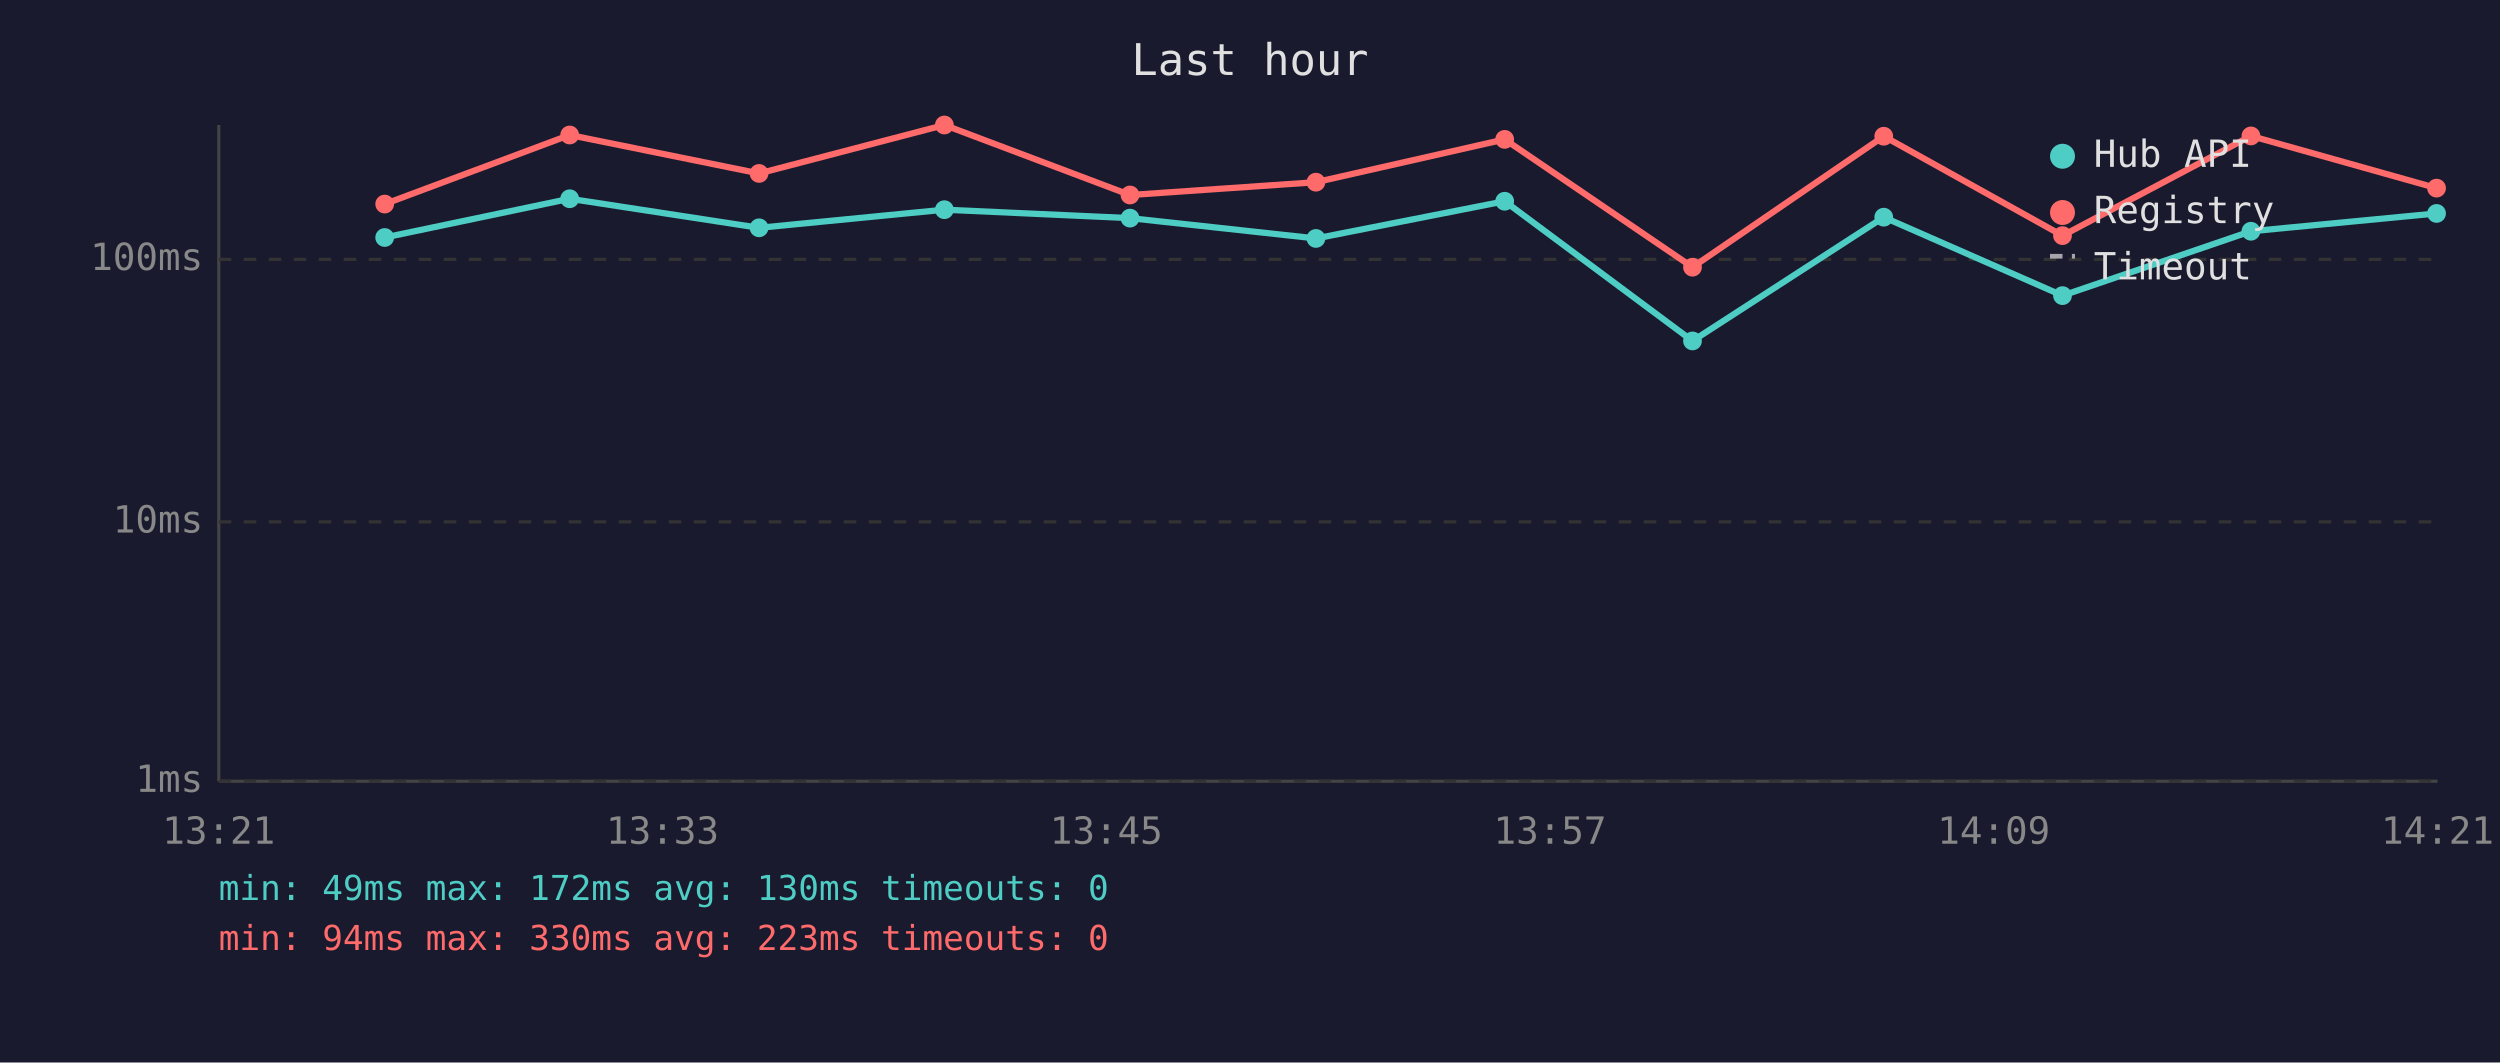
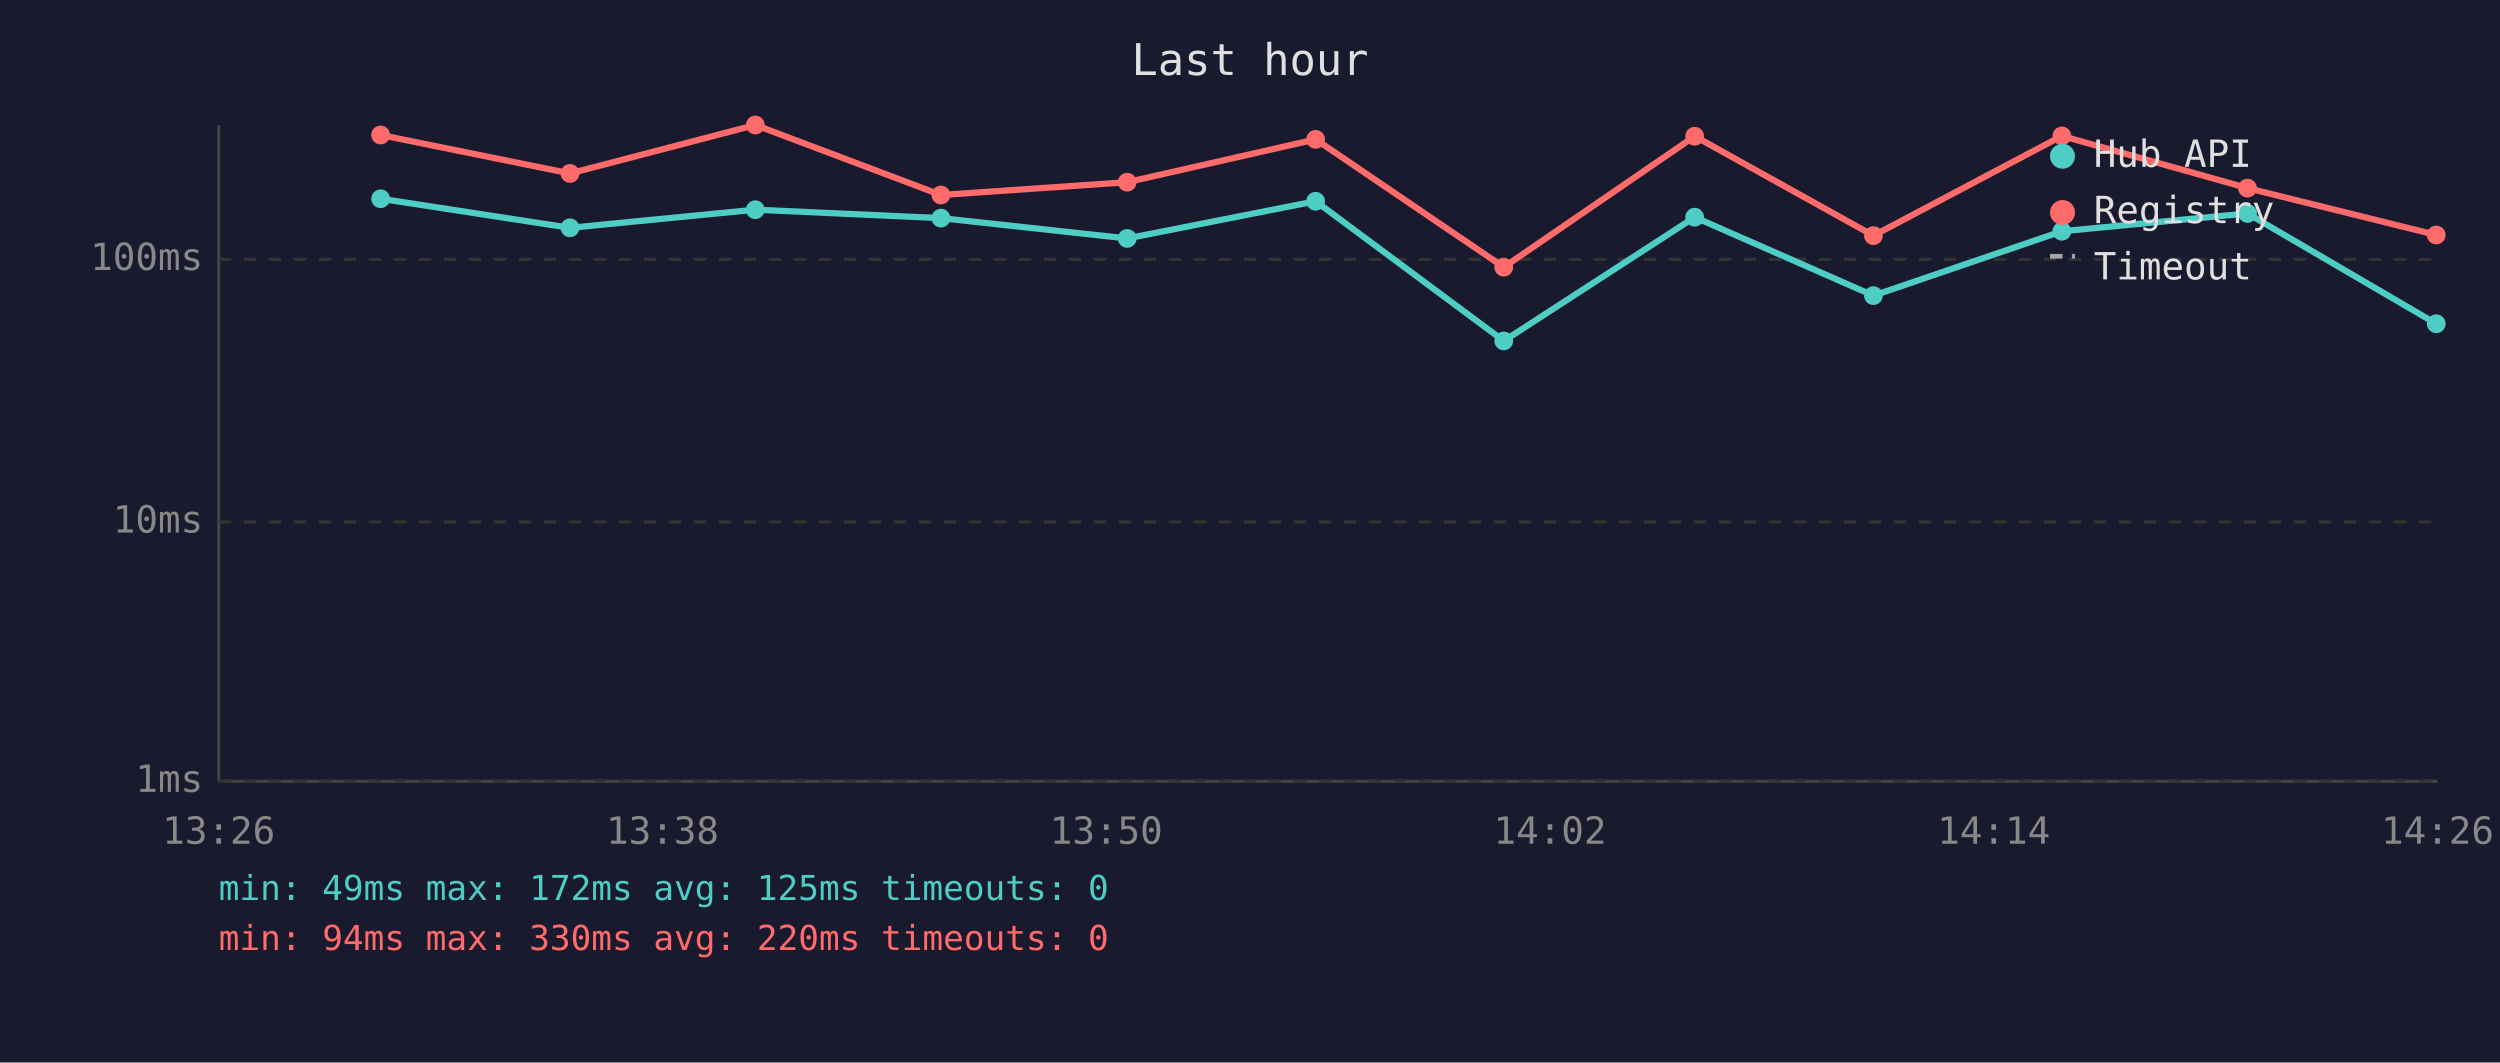
<svg xmlns="http://www.w3.org/2000/svg" viewBox="0 0 800 340" font-family="monospace" font-size="12">
  <rect width="800" height="340" fill="#1a1a2e" />
  <text x="400" y="24" fill="#e0e0e0" font-size="14" text-anchor="middle">Last hour</text>
  <line x1="70" y1="40" x2="70" y2="250" stroke="#444" stroke-width="1" />
  <line x1="70" y1="250" x2="780" y2="250" stroke="#444" stroke-width="1" />
  <line x1="70" y1="250" x2="780" y2="250" stroke="#333" stroke-width="1" stroke-dasharray="4" />
  <text x="65" y="250" fill="#888" text-anchor="end" dominant-baseline="middle">1ms</text>
  <line x1="70" y1="167" x2="780" y2="167" stroke="#333" stroke-width="1" stroke-dasharray="4" />
  <text x="65" y="167" fill="#888" text-anchor="end" dominant-baseline="middle">10ms</text>
  <line x1="70" y1="83" x2="780" y2="83" stroke="#333" stroke-width="1" stroke-dasharray="4" />
  <text x="65" y="83" fill="#888" text-anchor="end" dominant-baseline="middle">100ms</text>
-   <text x="70" y="270" fill="#888" text-anchor="middle">13:21</text>
-   <text x="212" y="270" fill="#888" text-anchor="middle">13:33</text>
-   <text x="354" y="270" fill="#888" text-anchor="middle">13:45</text>
-   <text x="496" y="270" fill="#888" text-anchor="middle">13:57</text>
-   <text x="638" y="270" fill="#888" text-anchor="middle">14:09</text>
-   <text x="780" y="270" fill="#888" text-anchor="middle">14:21</text>
-   <polyline points="123.1,76.0 182.3,63.6 242.9,72.9 302.2,67.1 361.6,69.8 421.1,76.3 481.5,64.4 541.6,109.1 602.8,69.5 660.0,94.6 720.3,74.0 779.7,68.3" fill="none" stroke="#4ecdc4" stroke-width="2" opacity="1" />
-   <circle cx="123.1" cy="76.0" r="3" fill="#4ecdc4" />
-   <circle cx="182.3" cy="63.6" r="3" fill="#4ecdc4" />
-   <circle cx="242.9" cy="72.9" r="3" fill="#4ecdc4" />
-   <circle cx="302.2" cy="67.1" r="3" fill="#4ecdc4" />
-   <circle cx="361.6" cy="69.8" r="3" fill="#4ecdc4" />
-   <circle cx="421.1" cy="76.3" r="3" fill="#4ecdc4" />
-   <circle cx="481.5" cy="64.4" r="3" fill="#4ecdc4" />
-   <circle cx="541.6" cy="109.1" r="3" fill="#4ecdc4" />
-   <circle cx="602.8" cy="69.5" r="3" fill="#4ecdc4" />
-   <circle cx="660.0" cy="94.6" r="3" fill="#4ecdc4" />
-   <circle cx="720.3" cy="74.0" r="3" fill="#4ecdc4" />
-   <circle cx="779.7" cy="68.3" r="3" fill="#4ecdc4" />
-   <polyline points="123.1,65.3 182.3,43.2 242.9,55.5 302.2,40.0 361.6,62.4 421.1,58.3 481.5,44.6 541.6,85.5 602.8,43.6 660.0,75.4 720.3,43.5 779.7,60.2" fill="none" stroke="#ff6b6b" stroke-width="2" opacity="1" />
-   <circle cx="123.1" cy="65.3" r="3" fill="#ff6b6b" />
-   <circle cx="182.3" cy="43.2" r="3" fill="#ff6b6b" />
-   <circle cx="242.9" cy="55.5" r="3" fill="#ff6b6b" />
-   <circle cx="302.2" cy="40.0" r="3" fill="#ff6b6b" />
-   <circle cx="361.6" cy="62.4" r="3" fill="#ff6b6b" />
-   <circle cx="421.1" cy="58.3" r="3" fill="#ff6b6b" />
-   <circle cx="481.5" cy="44.6" r="3" fill="#ff6b6b" />
-   <circle cx="541.6" cy="85.5" r="3" fill="#ff6b6b" />
-   <circle cx="602.8" cy="43.6" r="3" fill="#ff6b6b" />
-   <circle cx="660.0" cy="75.4" r="3" fill="#ff6b6b" />
-   <circle cx="720.3" cy="43.5" r="3" fill="#ff6b6b" />
-   <circle cx="779.7" cy="60.2" r="3" fill="#ff6b6b" />
+   <text x="70" y="270" fill="#888" text-anchor="middle">13:26</text>
+   <text x="212" y="270" fill="#888" text-anchor="middle">13:38</text>
+   <text x="354" y="270" fill="#888" text-anchor="middle">13:50</text>
+   <text x="496" y="270" fill="#888" text-anchor="middle">14:02</text>
+   <text x="638" y="270" fill="#888" text-anchor="middle">14:14</text>
+   <text x="780" y="270" fill="#888" text-anchor="middle">14:26</text>
+   <polyline points="121.8,63.6 182.4,72.9 241.7,67.1 301.1,69.8 360.7,76.3 421.0,64.4 481.2,109.1 542.3,69.5 599.5,94.6 659.8,74.0 719.2,68.3 779.6,103.6" fill="none" stroke="#4ecdc4" stroke-width="2" opacity="1" />
+   <circle cx="121.8" cy="63.6" r="3" fill="#4ecdc4" />
+   <circle cx="182.4" cy="72.9" r="3" fill="#4ecdc4" />
+   <circle cx="241.7" cy="67.1" r="3" fill="#4ecdc4" />
+   <circle cx="301.1" cy="69.8" r="3" fill="#4ecdc4" />
+   <circle cx="360.7" cy="76.3" r="3" fill="#4ecdc4" />
+   <circle cx="421.0" cy="64.4" r="3" fill="#4ecdc4" />
+   <circle cx="481.2" cy="109.1" r="3" fill="#4ecdc4" />
+   <circle cx="542.3" cy="69.5" r="3" fill="#4ecdc4" />
+   <circle cx="599.5" cy="94.6" r="3" fill="#4ecdc4" />
+   <circle cx="659.8" cy="74.0" r="3" fill="#4ecdc4" />
+   <circle cx="719.2" cy="68.3" r="3" fill="#4ecdc4" />
+   <circle cx="779.6" cy="103.6" r="3" fill="#4ecdc4" />
+   <polyline points="121.8,43.2 182.4,55.5 241.7,40.0 301.1,62.4 360.7,58.3 421.0,44.6 481.2,85.5 542.3,43.6 599.5,75.4 659.8,43.5 719.2,60.2 779.6,75.2" fill="none" stroke="#ff6b6b" stroke-width="2" opacity="1" />
+   <circle cx="121.8" cy="43.2" r="3" fill="#ff6b6b" />
+   <circle cx="182.4" cy="55.5" r="3" fill="#ff6b6b" />
+   <circle cx="241.7" cy="40.0" r="3" fill="#ff6b6b" />
+   <circle cx="301.1" cy="62.4" r="3" fill="#ff6b6b" />
+   <circle cx="360.7" cy="58.3" r="3" fill="#ff6b6b" />
+   <circle cx="421.0" cy="44.6" r="3" fill="#ff6b6b" />
+   <circle cx="481.2" cy="85.5" r="3" fill="#ff6b6b" />
+   <circle cx="542.3" cy="43.6" r="3" fill="#ff6b6b" />
+   <circle cx="599.5" cy="75.4" r="3" fill="#ff6b6b" />
+   <circle cx="659.8" cy="43.5" r="3" fill="#ff6b6b" />
+   <circle cx="719.2" cy="60.2" r="3" fill="#ff6b6b" />
+   <circle cx="779.6" cy="75.2" r="3" fill="#ff6b6b" />
  <circle cx="660" cy="50" r="4" fill="#4ecdc4" />
  <text x="670" y="50" fill="#e0e0e0" dominant-baseline="middle">Hub API</text>
  <circle cx="660" cy="68" r="4" fill="#ff6b6b" />
  <text x="670" y="68" fill="#e0e0e0" dominant-baseline="middle">Registry</text>
  <line x1="656" y1="82" x2="664" y2="82" stroke="#e0e0e0" stroke-width="1.5" stroke-dasharray="4,3" opacity="0.7" />
  <text x="670" y="86" fill="#e0e0e0" dominant-baseline="middle">Timeout</text>
-   <text x="70" y="288" fill="#4ecdc4" font-size="11">min: 49ms  max: 172ms  avg: 130ms  timeouts: 0</text>
-   <text x="70" y="304" fill="#ff6b6b" font-size="11">min: 94ms  max: 330ms  avg: 223ms  timeouts: 0</text>
+   <text x="70" y="288" fill="#4ecdc4" font-size="11">min: 49ms  max: 172ms  avg: 125ms  timeouts: 0</text>
+   <text x="70" y="304" fill="#ff6b6b" font-size="11">min: 94ms  max: 330ms  avg: 220ms  timeouts: 0</text>
</svg>
